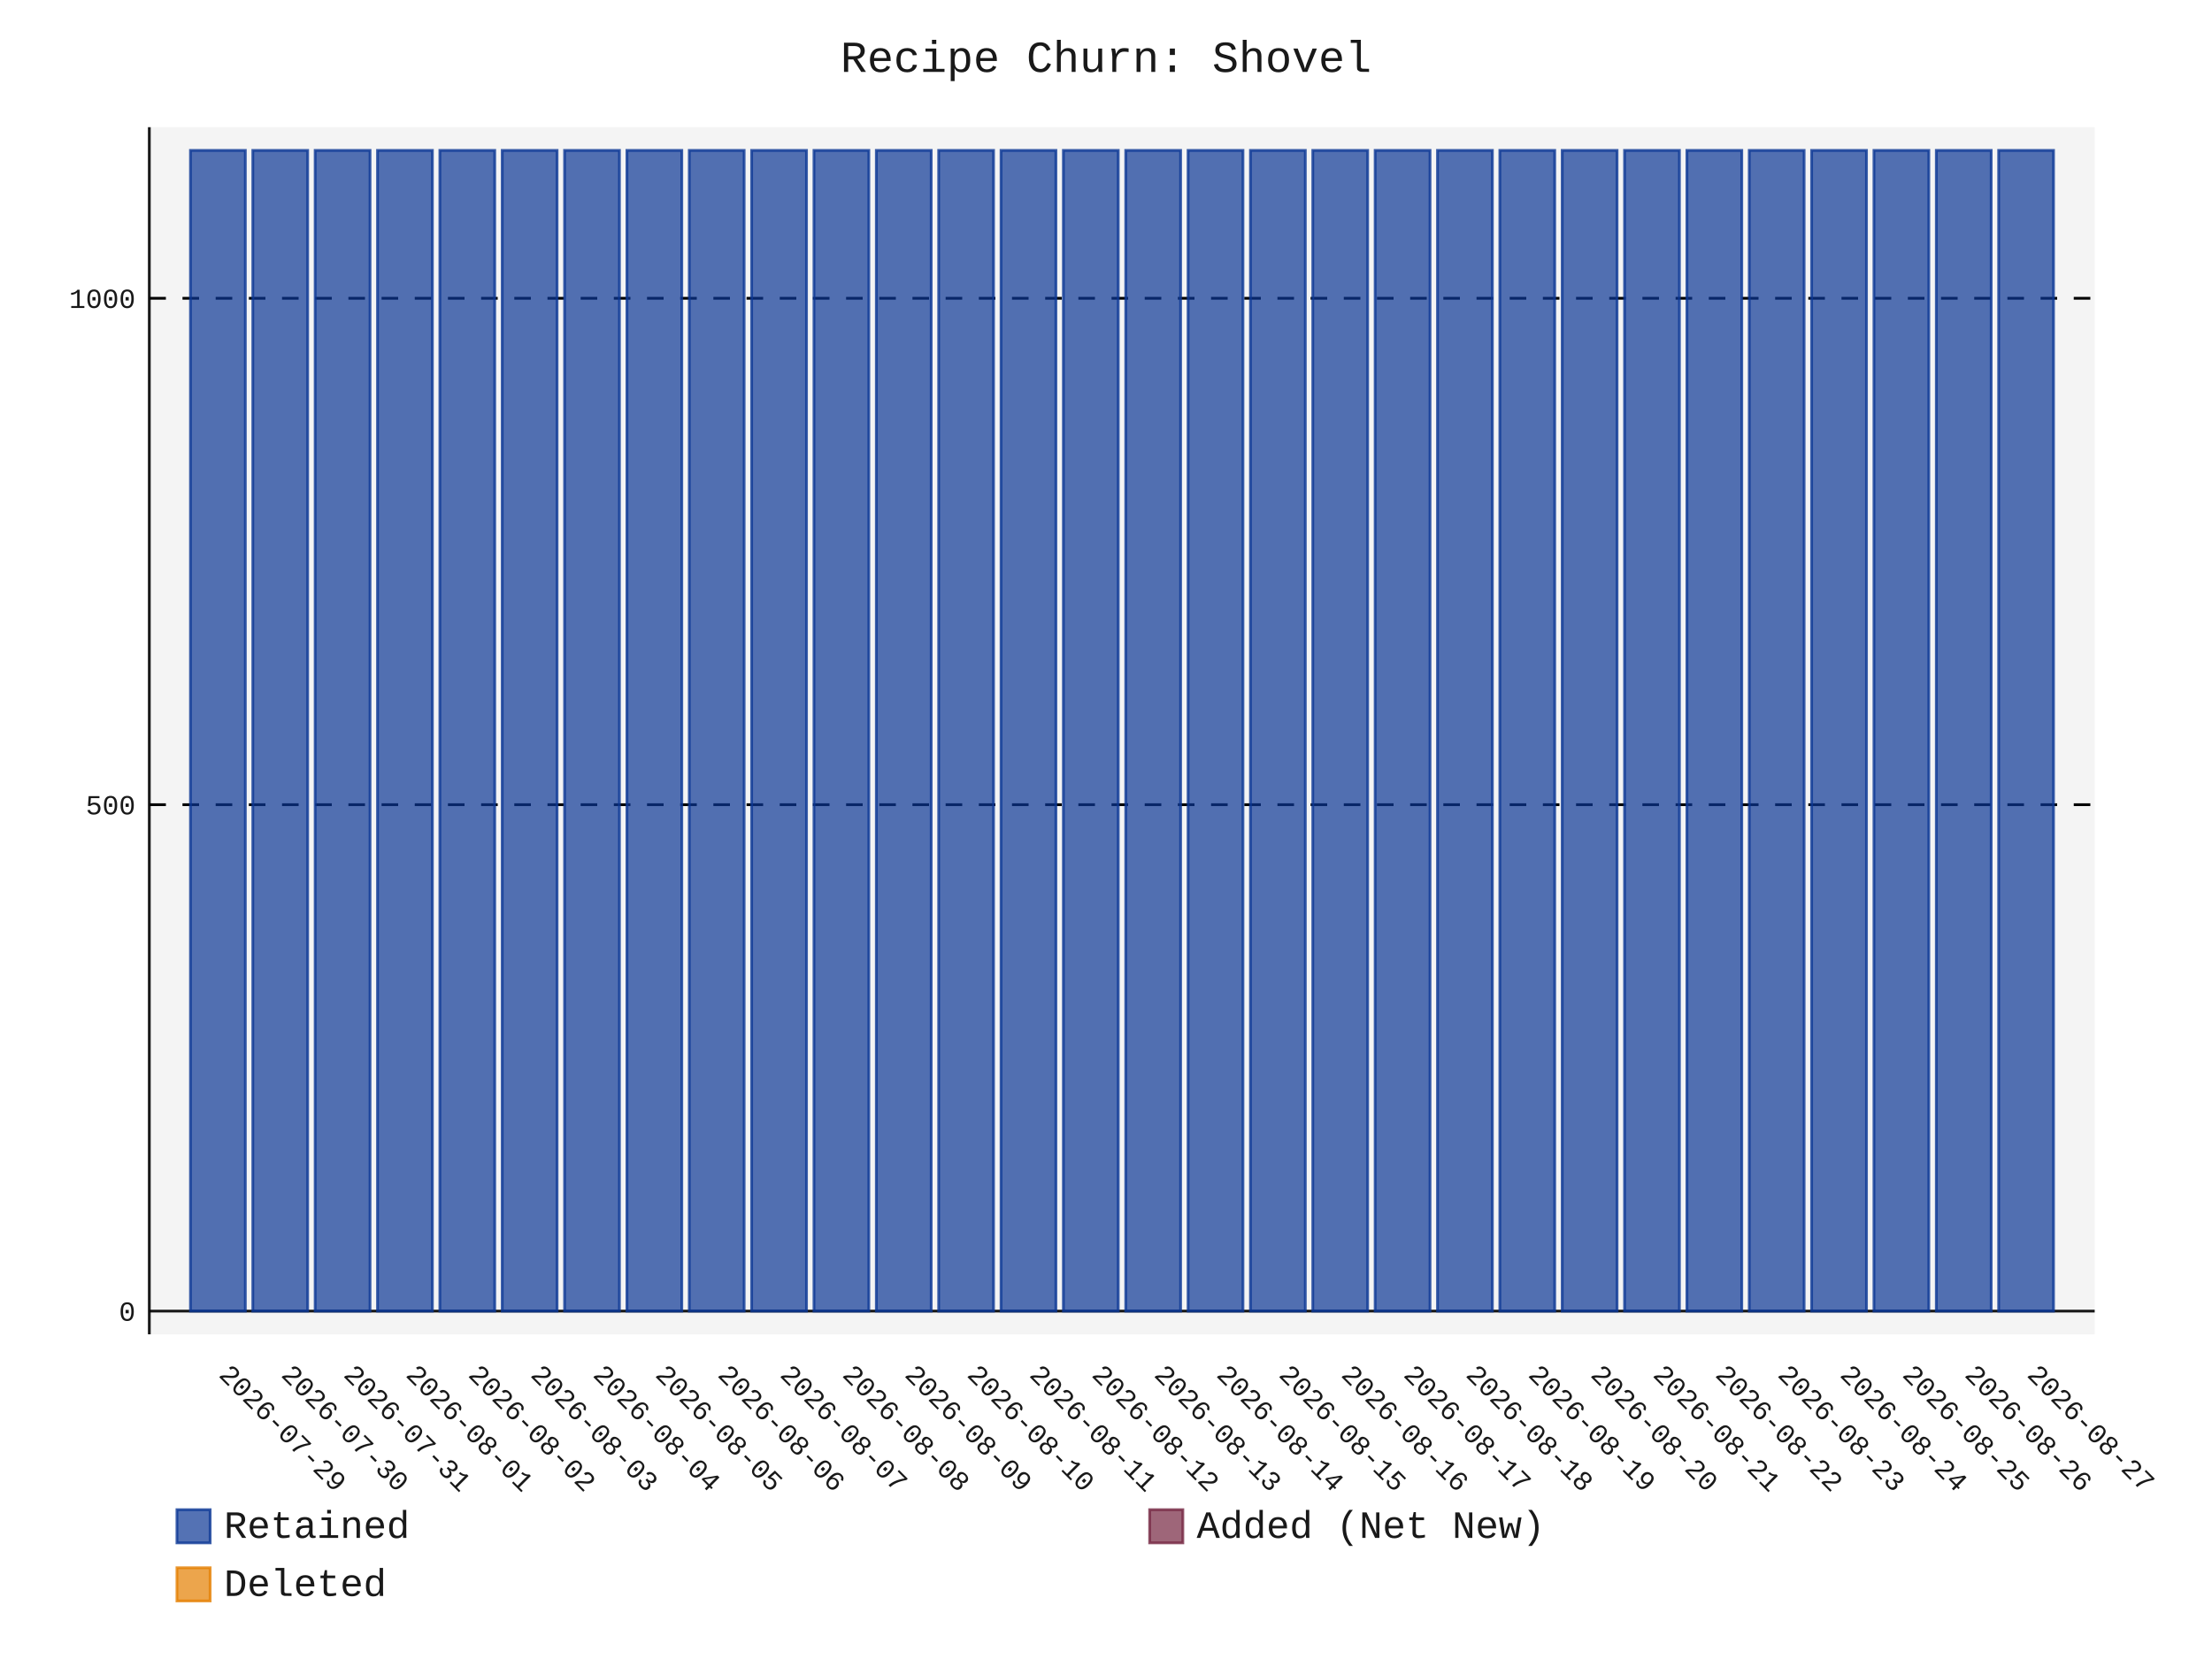
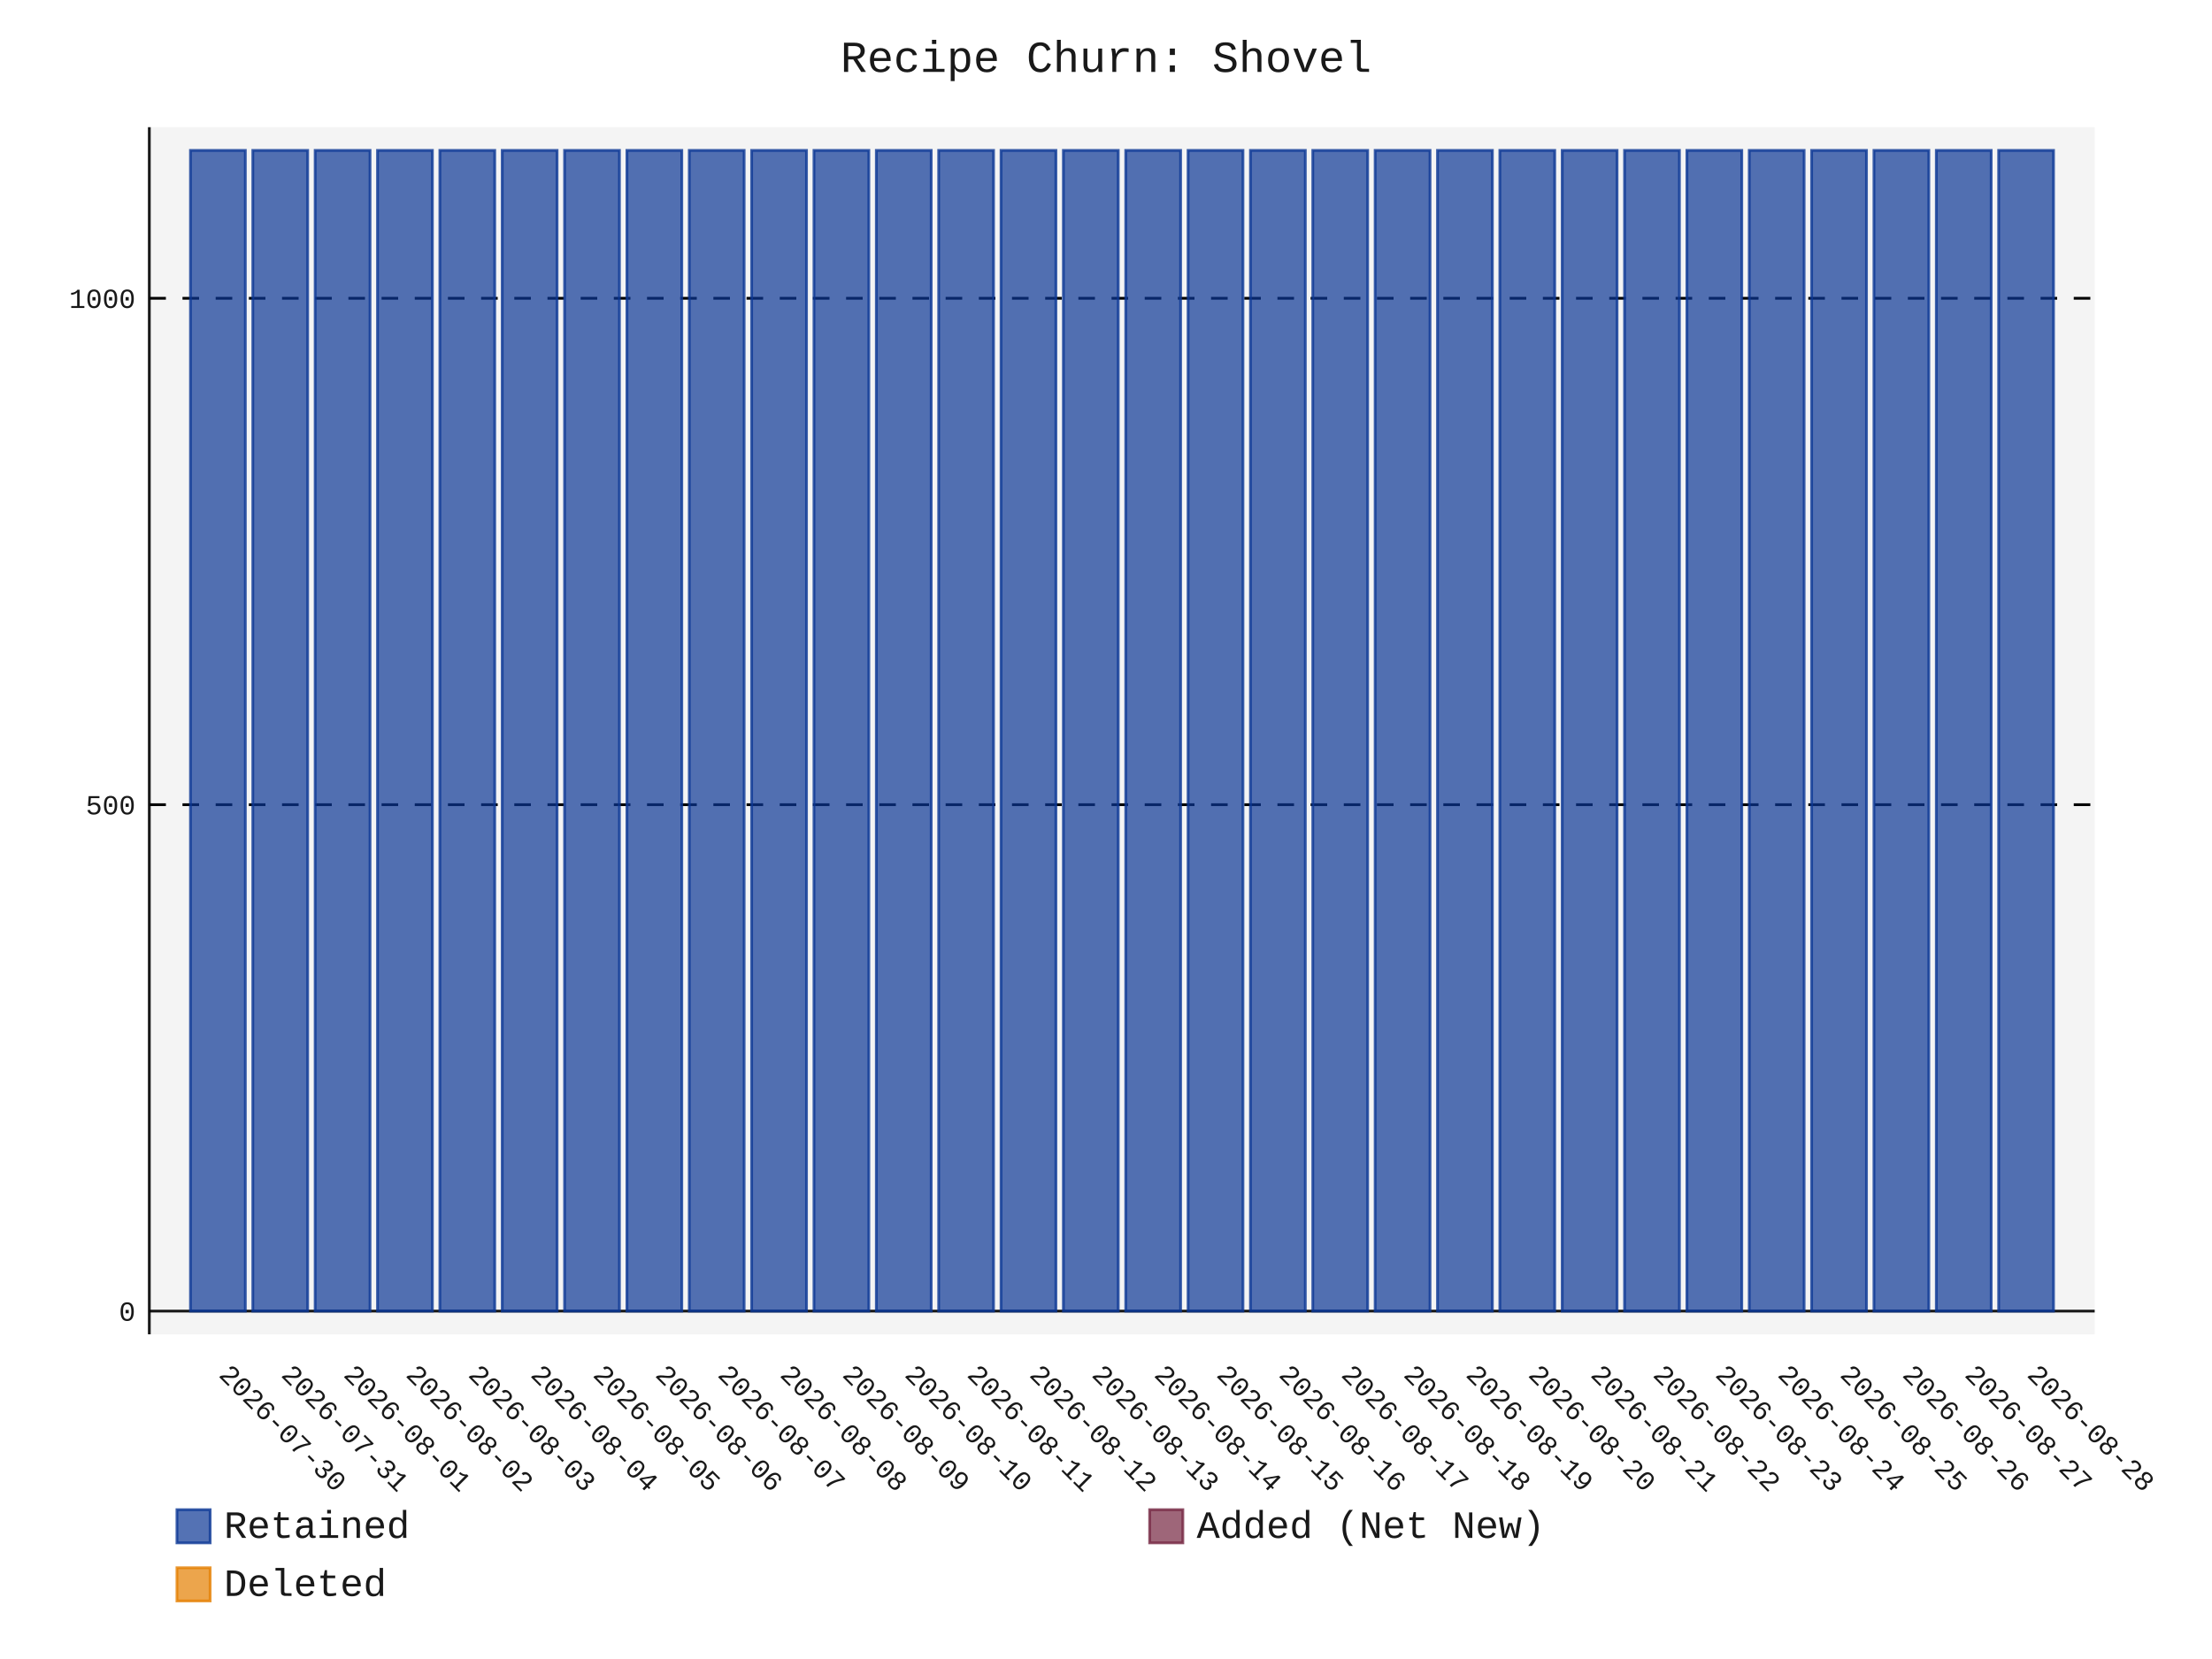
- <svg xmlns="http://www.w3.org/2000/svg" id="chart-f691b8bf-80b3-4932-a35f-ba5789ab6315" class="pygal-chart" viewBox="0 0 800 600">
+ <svg xmlns="http://www.w3.org/2000/svg" id="chart-b0a39769-0982-4b9d-9df2-3f2f65131418" class="pygal-chart" viewBox="0 0 800 600">
  <defs>
-     <style type="text/css">#chart-f691b8bf-80b3-4932-a35f-ba5789ab6315{-webkit-user-select:none;-webkit-font-smoothing:antialiased;font-family:Consolas,"Liberation Mono",Menlo,Courier,monospace}#chart-f691b8bf-80b3-4932-a35f-ba5789ab6315 .title{font-family:Consolas,"Liberation Mono",Menlo,Courier,monospace;font-size:16px}#chart-f691b8bf-80b3-4932-a35f-ba5789ab6315 .legends .legend text{font-family:Consolas,"Liberation Mono",Menlo,Courier,monospace;font-size:14px}#chart-f691b8bf-80b3-4932-a35f-ba5789ab6315 .axis text{font-family:Consolas,"Liberation Mono",Menlo,Courier,monospace;font-size:10px}#chart-f691b8bf-80b3-4932-a35f-ba5789ab6315 .axis text.major{font-family:Consolas,"Liberation Mono",Menlo,Courier,monospace;font-size:10px}#chart-f691b8bf-80b3-4932-a35f-ba5789ab6315 .text-overlay text.value{font-family:Consolas,"Liberation Mono",Menlo,Courier,monospace;font-size:16px}#chart-f691b8bf-80b3-4932-a35f-ba5789ab6315 .text-overlay text.label{font-family:Consolas,"Liberation Mono",Menlo,Courier,monospace;font-size:10px}#chart-f691b8bf-80b3-4932-a35f-ba5789ab6315 .tooltip{font-family:Consolas,"Liberation Mono",Menlo,Courier,monospace;font-size:14px}#chart-f691b8bf-80b3-4932-a35f-ba5789ab6315 text.no_data{font-family:Consolas,"Liberation Mono",Menlo,Courier,monospace;font-size:64px}
- #chart-f691b8bf-80b3-4932-a35f-ba5789ab6315{background-color:transparent}#chart-f691b8bf-80b3-4932-a35f-ba5789ab6315 path,#chart-f691b8bf-80b3-4932-a35f-ba5789ab6315 line,#chart-f691b8bf-80b3-4932-a35f-ba5789ab6315 rect,#chart-f691b8bf-80b3-4932-a35f-ba5789ab6315 circle{-webkit-transition:150ms;-moz-transition:150ms;transition:150ms}#chart-f691b8bf-80b3-4932-a35f-ba5789ab6315 .graph &gt; .background{fill:transparent}#chart-f691b8bf-80b3-4932-a35f-ba5789ab6315 .plot &gt; .background{fill:rgba(240,240,240,0.7)}#chart-f691b8bf-80b3-4932-a35f-ba5789ab6315 .graph{fill:rgba(0,0,0,0.9)}#chart-f691b8bf-80b3-4932-a35f-ba5789ab6315 text.no_data{fill:rgba(0,0,0,0.9)}#chart-f691b8bf-80b3-4932-a35f-ba5789ab6315 .title{fill:rgba(0,0,0,0.9)}#chart-f691b8bf-80b3-4932-a35f-ba5789ab6315 .legends .legend text{fill:rgba(0,0,0,0.9)}#chart-f691b8bf-80b3-4932-a35f-ba5789ab6315 .legends .legend:hover text{fill:rgba(0,0,0,0.9)}#chart-f691b8bf-80b3-4932-a35f-ba5789ab6315 .axis .line{stroke:rgba(0,0,0,0.9)}#chart-f691b8bf-80b3-4932-a35f-ba5789ab6315 .axis .guide.line{stroke:rgba(0,0,0,0.5)}#chart-f691b8bf-80b3-4932-a35f-ba5789ab6315 .axis .major.line{stroke:rgba(0,0,0,0.9)}#chart-f691b8bf-80b3-4932-a35f-ba5789ab6315 .axis text.major{fill:rgba(0,0,0,0.9)}#chart-f691b8bf-80b3-4932-a35f-ba5789ab6315 .axis.y .guides:hover .guide.line,#chart-f691b8bf-80b3-4932-a35f-ba5789ab6315 .line-graph .axis.x .guides:hover .guide.line,#chart-f691b8bf-80b3-4932-a35f-ba5789ab6315 .stackedline-graph .axis.x .guides:hover .guide.line,#chart-f691b8bf-80b3-4932-a35f-ba5789ab6315 .xy-graph .axis.x .guides:hover .guide.line{stroke:rgba(0,0,0,0.9)}#chart-f691b8bf-80b3-4932-a35f-ba5789ab6315 .axis .guides:hover text{fill:rgba(0,0,0,0.9)}#chart-f691b8bf-80b3-4932-a35f-ba5789ab6315 .reactive{fill-opacity:.7;stroke-opacity:.8;stroke-width:1}#chart-f691b8bf-80b3-4932-a35f-ba5789ab6315 .ci{stroke:rgba(0,0,0,0.9)}#chart-f691b8bf-80b3-4932-a35f-ba5789ab6315 .reactive.active,#chart-f691b8bf-80b3-4932-a35f-ba5789ab6315 .active .reactive{fill-opacity:.8;stroke-opacity:.9;stroke-width:4}#chart-f691b8bf-80b3-4932-a35f-ba5789ab6315 .ci .reactive.active{stroke-width:1.5}#chart-f691b8bf-80b3-4932-a35f-ba5789ab6315 .series text{fill:rgba(0,0,0,0.9)}#chart-f691b8bf-80b3-4932-a35f-ba5789ab6315 .tooltip rect{fill:rgba(240,240,240,0.7);stroke:rgba(0,0,0,0.9);-webkit-transition:opacity 150ms;-moz-transition:opacity 150ms;transition:opacity 150ms}#chart-f691b8bf-80b3-4932-a35f-ba5789ab6315 .tooltip .label{fill:rgba(0,0,0,0.9)}#chart-f691b8bf-80b3-4932-a35f-ba5789ab6315 .tooltip .label{fill:rgba(0,0,0,0.9)}#chart-f691b8bf-80b3-4932-a35f-ba5789ab6315 .tooltip .legend{font-size:.8em;fill:rgba(0,0,0,0.5)}#chart-f691b8bf-80b3-4932-a35f-ba5789ab6315 .tooltip .x_label{font-size:.6em;fill:rgba(0,0,0,0.9)}#chart-f691b8bf-80b3-4932-a35f-ba5789ab6315 .tooltip .xlink{font-size:.5em;text-decoration:underline}#chart-f691b8bf-80b3-4932-a35f-ba5789ab6315 .tooltip .value{font-size:1.5em}#chart-f691b8bf-80b3-4932-a35f-ba5789ab6315 .bound{font-size:.5em}#chart-f691b8bf-80b3-4932-a35f-ba5789ab6315 .max-value{font-size:.75em;fill:rgba(0,0,0,0.5)}#chart-f691b8bf-80b3-4932-a35f-ba5789ab6315 .map-element{fill:rgba(240,240,240,0.7);stroke:rgba(0,0,0,0.5) !important}#chart-f691b8bf-80b3-4932-a35f-ba5789ab6315 .map-element .reactive{fill-opacity:inherit;stroke-opacity:inherit}#chart-f691b8bf-80b3-4932-a35f-ba5789ab6315 .color-0,#chart-f691b8bf-80b3-4932-a35f-ba5789ab6315 .color-0 a:visited{stroke:rgb(12,55,149);fill:rgb(12,55,149)}#chart-f691b8bf-80b3-4932-a35f-ba5789ab6315 .color-1,#chart-f691b8bf-80b3-4932-a35f-ba5789ab6315 .color-1 a:visited{stroke:rgb(117,38,65);fill:rgb(117,38,65)}#chart-f691b8bf-80b3-4932-a35f-ba5789ab6315 .color-2,#chart-f691b8bf-80b3-4932-a35f-ba5789ab6315 .color-2 a:visited{stroke:rgb(228,127,0);fill:rgb(228,127,0)}#chart-f691b8bf-80b3-4932-a35f-ba5789ab6315 .text-overlay .color-0 text{fill:black}#chart-f691b8bf-80b3-4932-a35f-ba5789ab6315 .text-overlay .color-1 text{fill:black}#chart-f691b8bf-80b3-4932-a35f-ba5789ab6315 .text-overlay .color-2 text{fill:black}
- #chart-f691b8bf-80b3-4932-a35f-ba5789ab6315 text.no_data{text-anchor:middle}#chart-f691b8bf-80b3-4932-a35f-ba5789ab6315 .guide.line{fill:none}#chart-f691b8bf-80b3-4932-a35f-ba5789ab6315 .centered{text-anchor:middle}#chart-f691b8bf-80b3-4932-a35f-ba5789ab6315 .title{text-anchor:middle}#chart-f691b8bf-80b3-4932-a35f-ba5789ab6315 .legends .legend text{fill-opacity:1}#chart-f691b8bf-80b3-4932-a35f-ba5789ab6315 .axis.x text{text-anchor:middle}#chart-f691b8bf-80b3-4932-a35f-ba5789ab6315 .axis.x:not(.web) text[transform]{text-anchor:start}#chart-f691b8bf-80b3-4932-a35f-ba5789ab6315 .axis.x:not(.web) text[transform].backwards{text-anchor:end}#chart-f691b8bf-80b3-4932-a35f-ba5789ab6315 .axis.y text{text-anchor:end}#chart-f691b8bf-80b3-4932-a35f-ba5789ab6315 .axis.y text[transform].backwards{text-anchor:start}#chart-f691b8bf-80b3-4932-a35f-ba5789ab6315 .axis.y2 text{text-anchor:start}#chart-f691b8bf-80b3-4932-a35f-ba5789ab6315 .axis.y2 text[transform].backwards{text-anchor:end}#chart-f691b8bf-80b3-4932-a35f-ba5789ab6315 .axis .guide.line{stroke-dasharray:4,4;stroke:black}#chart-f691b8bf-80b3-4932-a35f-ba5789ab6315 .axis .major.guide.line{stroke-dasharray:6,6;stroke:black}#chart-f691b8bf-80b3-4932-a35f-ba5789ab6315 .horizontal .axis.y .guide.line,#chart-f691b8bf-80b3-4932-a35f-ba5789ab6315 .horizontal .axis.y2 .guide.line,#chart-f691b8bf-80b3-4932-a35f-ba5789ab6315 .vertical .axis.x .guide.line{opacity:0}#chart-f691b8bf-80b3-4932-a35f-ba5789ab6315 .horizontal .axis.always_show .guide.line,#chart-f691b8bf-80b3-4932-a35f-ba5789ab6315 .vertical .axis.always_show .guide.line{opacity:1 !important}#chart-f691b8bf-80b3-4932-a35f-ba5789ab6315 .axis.y .guides:hover .guide.line,#chart-f691b8bf-80b3-4932-a35f-ba5789ab6315 .axis.y2 .guides:hover .guide.line,#chart-f691b8bf-80b3-4932-a35f-ba5789ab6315 .axis.x .guides:hover .guide.line{opacity:1}#chart-f691b8bf-80b3-4932-a35f-ba5789ab6315 .axis .guides:hover text{opacity:1}#chart-f691b8bf-80b3-4932-a35f-ba5789ab6315 .nofill{fill:none}#chart-f691b8bf-80b3-4932-a35f-ba5789ab6315 .subtle-fill{fill-opacity:.2}#chart-f691b8bf-80b3-4932-a35f-ba5789ab6315 .dot{stroke-width:1px;fill-opacity:1;stroke-opacity:1}#chart-f691b8bf-80b3-4932-a35f-ba5789ab6315 .dot.active{stroke-width:5px}#chart-f691b8bf-80b3-4932-a35f-ba5789ab6315 .dot.negative{fill:transparent}#chart-f691b8bf-80b3-4932-a35f-ba5789ab6315 text,#chart-f691b8bf-80b3-4932-a35f-ba5789ab6315 tspan{stroke:none !important}#chart-f691b8bf-80b3-4932-a35f-ba5789ab6315 .series text.active{opacity:1}#chart-f691b8bf-80b3-4932-a35f-ba5789ab6315 .tooltip rect{fill-opacity:.95;stroke-width:.5}#chart-f691b8bf-80b3-4932-a35f-ba5789ab6315 .tooltip text{fill-opacity:1}#chart-f691b8bf-80b3-4932-a35f-ba5789ab6315 .showable{visibility:hidden}#chart-f691b8bf-80b3-4932-a35f-ba5789ab6315 .showable.shown{visibility:visible}#chart-f691b8bf-80b3-4932-a35f-ba5789ab6315 .gauge-background{fill:rgba(229,229,229,1);stroke:none}#chart-f691b8bf-80b3-4932-a35f-ba5789ab6315 .bg-lines{stroke:transparent;stroke-width:2px}</style>
+     <style type="text/css">#chart-b0a39769-0982-4b9d-9df2-3f2f65131418{-webkit-user-select:none;-webkit-font-smoothing:antialiased;font-family:Consolas,"Liberation Mono",Menlo,Courier,monospace}#chart-b0a39769-0982-4b9d-9df2-3f2f65131418 .title{font-family:Consolas,"Liberation Mono",Menlo,Courier,monospace;font-size:16px}#chart-b0a39769-0982-4b9d-9df2-3f2f65131418 .legends .legend text{font-family:Consolas,"Liberation Mono",Menlo,Courier,monospace;font-size:14px}#chart-b0a39769-0982-4b9d-9df2-3f2f65131418 .axis text{font-family:Consolas,"Liberation Mono",Menlo,Courier,monospace;font-size:10px}#chart-b0a39769-0982-4b9d-9df2-3f2f65131418 .axis text.major{font-family:Consolas,"Liberation Mono",Menlo,Courier,monospace;font-size:10px}#chart-b0a39769-0982-4b9d-9df2-3f2f65131418 .text-overlay text.value{font-family:Consolas,"Liberation Mono",Menlo,Courier,monospace;font-size:16px}#chart-b0a39769-0982-4b9d-9df2-3f2f65131418 .text-overlay text.label{font-family:Consolas,"Liberation Mono",Menlo,Courier,monospace;font-size:10px}#chart-b0a39769-0982-4b9d-9df2-3f2f65131418 .tooltip{font-family:Consolas,"Liberation Mono",Menlo,Courier,monospace;font-size:14px}#chart-b0a39769-0982-4b9d-9df2-3f2f65131418 text.no_data{font-family:Consolas,"Liberation Mono",Menlo,Courier,monospace;font-size:64px}
+ #chart-b0a39769-0982-4b9d-9df2-3f2f65131418{background-color:transparent}#chart-b0a39769-0982-4b9d-9df2-3f2f65131418 path,#chart-b0a39769-0982-4b9d-9df2-3f2f65131418 line,#chart-b0a39769-0982-4b9d-9df2-3f2f65131418 rect,#chart-b0a39769-0982-4b9d-9df2-3f2f65131418 circle{-webkit-transition:150ms;-moz-transition:150ms;transition:150ms}#chart-b0a39769-0982-4b9d-9df2-3f2f65131418 .graph &gt; .background{fill:transparent}#chart-b0a39769-0982-4b9d-9df2-3f2f65131418 .plot &gt; .background{fill:rgba(240,240,240,0.7)}#chart-b0a39769-0982-4b9d-9df2-3f2f65131418 .graph{fill:rgba(0,0,0,0.9)}#chart-b0a39769-0982-4b9d-9df2-3f2f65131418 text.no_data{fill:rgba(0,0,0,0.9)}#chart-b0a39769-0982-4b9d-9df2-3f2f65131418 .title{fill:rgba(0,0,0,0.9)}#chart-b0a39769-0982-4b9d-9df2-3f2f65131418 .legends .legend text{fill:rgba(0,0,0,0.9)}#chart-b0a39769-0982-4b9d-9df2-3f2f65131418 .legends .legend:hover text{fill:rgba(0,0,0,0.9)}#chart-b0a39769-0982-4b9d-9df2-3f2f65131418 .axis .line{stroke:rgba(0,0,0,0.9)}#chart-b0a39769-0982-4b9d-9df2-3f2f65131418 .axis .guide.line{stroke:rgba(0,0,0,0.5)}#chart-b0a39769-0982-4b9d-9df2-3f2f65131418 .axis .major.line{stroke:rgba(0,0,0,0.9)}#chart-b0a39769-0982-4b9d-9df2-3f2f65131418 .axis text.major{fill:rgba(0,0,0,0.9)}#chart-b0a39769-0982-4b9d-9df2-3f2f65131418 .axis.y .guides:hover .guide.line,#chart-b0a39769-0982-4b9d-9df2-3f2f65131418 .line-graph .axis.x .guides:hover .guide.line,#chart-b0a39769-0982-4b9d-9df2-3f2f65131418 .stackedline-graph .axis.x .guides:hover .guide.line,#chart-b0a39769-0982-4b9d-9df2-3f2f65131418 .xy-graph .axis.x .guides:hover .guide.line{stroke:rgba(0,0,0,0.9)}#chart-b0a39769-0982-4b9d-9df2-3f2f65131418 .axis .guides:hover text{fill:rgba(0,0,0,0.9)}#chart-b0a39769-0982-4b9d-9df2-3f2f65131418 .reactive{fill-opacity:.7;stroke-opacity:.8;stroke-width:1}#chart-b0a39769-0982-4b9d-9df2-3f2f65131418 .ci{stroke:rgba(0,0,0,0.9)}#chart-b0a39769-0982-4b9d-9df2-3f2f65131418 .reactive.active,#chart-b0a39769-0982-4b9d-9df2-3f2f65131418 .active .reactive{fill-opacity:.8;stroke-opacity:.9;stroke-width:4}#chart-b0a39769-0982-4b9d-9df2-3f2f65131418 .ci .reactive.active{stroke-width:1.5}#chart-b0a39769-0982-4b9d-9df2-3f2f65131418 .series text{fill:rgba(0,0,0,0.9)}#chart-b0a39769-0982-4b9d-9df2-3f2f65131418 .tooltip rect{fill:rgba(240,240,240,0.7);stroke:rgba(0,0,0,0.9);-webkit-transition:opacity 150ms;-moz-transition:opacity 150ms;transition:opacity 150ms}#chart-b0a39769-0982-4b9d-9df2-3f2f65131418 .tooltip .label{fill:rgba(0,0,0,0.9)}#chart-b0a39769-0982-4b9d-9df2-3f2f65131418 .tooltip .label{fill:rgba(0,0,0,0.9)}#chart-b0a39769-0982-4b9d-9df2-3f2f65131418 .tooltip .legend{font-size:.8em;fill:rgba(0,0,0,0.5)}#chart-b0a39769-0982-4b9d-9df2-3f2f65131418 .tooltip .x_label{font-size:.6em;fill:rgba(0,0,0,0.9)}#chart-b0a39769-0982-4b9d-9df2-3f2f65131418 .tooltip .xlink{font-size:.5em;text-decoration:underline}#chart-b0a39769-0982-4b9d-9df2-3f2f65131418 .tooltip .value{font-size:1.5em}#chart-b0a39769-0982-4b9d-9df2-3f2f65131418 .bound{font-size:.5em}#chart-b0a39769-0982-4b9d-9df2-3f2f65131418 .max-value{font-size:.75em;fill:rgba(0,0,0,0.5)}#chart-b0a39769-0982-4b9d-9df2-3f2f65131418 .map-element{fill:rgba(240,240,240,0.7);stroke:rgba(0,0,0,0.5) !important}#chart-b0a39769-0982-4b9d-9df2-3f2f65131418 .map-element .reactive{fill-opacity:inherit;stroke-opacity:inherit}#chart-b0a39769-0982-4b9d-9df2-3f2f65131418 .color-0,#chart-b0a39769-0982-4b9d-9df2-3f2f65131418 .color-0 a:visited{stroke:rgb(12,55,149);fill:rgb(12,55,149)}#chart-b0a39769-0982-4b9d-9df2-3f2f65131418 .color-1,#chart-b0a39769-0982-4b9d-9df2-3f2f65131418 .color-1 a:visited{stroke:rgb(117,38,65);fill:rgb(117,38,65)}#chart-b0a39769-0982-4b9d-9df2-3f2f65131418 .color-2,#chart-b0a39769-0982-4b9d-9df2-3f2f65131418 .color-2 a:visited{stroke:rgb(228,127,0);fill:rgb(228,127,0)}#chart-b0a39769-0982-4b9d-9df2-3f2f65131418 .text-overlay .color-0 text{fill:black}#chart-b0a39769-0982-4b9d-9df2-3f2f65131418 .text-overlay .color-1 text{fill:black}#chart-b0a39769-0982-4b9d-9df2-3f2f65131418 .text-overlay .color-2 text{fill:black}
+ #chart-b0a39769-0982-4b9d-9df2-3f2f65131418 text.no_data{text-anchor:middle}#chart-b0a39769-0982-4b9d-9df2-3f2f65131418 .guide.line{fill:none}#chart-b0a39769-0982-4b9d-9df2-3f2f65131418 .centered{text-anchor:middle}#chart-b0a39769-0982-4b9d-9df2-3f2f65131418 .title{text-anchor:middle}#chart-b0a39769-0982-4b9d-9df2-3f2f65131418 .legends .legend text{fill-opacity:1}#chart-b0a39769-0982-4b9d-9df2-3f2f65131418 .axis.x text{text-anchor:middle}#chart-b0a39769-0982-4b9d-9df2-3f2f65131418 .axis.x:not(.web) text[transform]{text-anchor:start}#chart-b0a39769-0982-4b9d-9df2-3f2f65131418 .axis.x:not(.web) text[transform].backwards{text-anchor:end}#chart-b0a39769-0982-4b9d-9df2-3f2f65131418 .axis.y text{text-anchor:end}#chart-b0a39769-0982-4b9d-9df2-3f2f65131418 .axis.y text[transform].backwards{text-anchor:start}#chart-b0a39769-0982-4b9d-9df2-3f2f65131418 .axis.y2 text{text-anchor:start}#chart-b0a39769-0982-4b9d-9df2-3f2f65131418 .axis.y2 text[transform].backwards{text-anchor:end}#chart-b0a39769-0982-4b9d-9df2-3f2f65131418 .axis .guide.line{stroke-dasharray:4,4;stroke:black}#chart-b0a39769-0982-4b9d-9df2-3f2f65131418 .axis .major.guide.line{stroke-dasharray:6,6;stroke:black}#chart-b0a39769-0982-4b9d-9df2-3f2f65131418 .horizontal .axis.y .guide.line,#chart-b0a39769-0982-4b9d-9df2-3f2f65131418 .horizontal .axis.y2 .guide.line,#chart-b0a39769-0982-4b9d-9df2-3f2f65131418 .vertical .axis.x .guide.line{opacity:0}#chart-b0a39769-0982-4b9d-9df2-3f2f65131418 .horizontal .axis.always_show .guide.line,#chart-b0a39769-0982-4b9d-9df2-3f2f65131418 .vertical .axis.always_show .guide.line{opacity:1 !important}#chart-b0a39769-0982-4b9d-9df2-3f2f65131418 .axis.y .guides:hover .guide.line,#chart-b0a39769-0982-4b9d-9df2-3f2f65131418 .axis.y2 .guides:hover .guide.line,#chart-b0a39769-0982-4b9d-9df2-3f2f65131418 .axis.x .guides:hover .guide.line{opacity:1}#chart-b0a39769-0982-4b9d-9df2-3f2f65131418 .axis .guides:hover text{opacity:1}#chart-b0a39769-0982-4b9d-9df2-3f2f65131418 .nofill{fill:none}#chart-b0a39769-0982-4b9d-9df2-3f2f65131418 .subtle-fill{fill-opacity:.2}#chart-b0a39769-0982-4b9d-9df2-3f2f65131418 .dot{stroke-width:1px;fill-opacity:1;stroke-opacity:1}#chart-b0a39769-0982-4b9d-9df2-3f2f65131418 .dot.active{stroke-width:5px}#chart-b0a39769-0982-4b9d-9df2-3f2f65131418 .dot.negative{fill:transparent}#chart-b0a39769-0982-4b9d-9df2-3f2f65131418 text,#chart-b0a39769-0982-4b9d-9df2-3f2f65131418 tspan{stroke:none !important}#chart-b0a39769-0982-4b9d-9df2-3f2f65131418 .series text.active{opacity:1}#chart-b0a39769-0982-4b9d-9df2-3f2f65131418 .tooltip rect{fill-opacity:.95;stroke-width:.5}#chart-b0a39769-0982-4b9d-9df2-3f2f65131418 .tooltip text{fill-opacity:1}#chart-b0a39769-0982-4b9d-9df2-3f2f65131418 .showable{visibility:hidden}#chart-b0a39769-0982-4b9d-9df2-3f2f65131418 .showable.shown{visibility:visible}#chart-b0a39769-0982-4b9d-9df2-3f2f65131418 .gauge-background{fill:rgba(229,229,229,1);stroke:none}#chart-b0a39769-0982-4b9d-9df2-3f2f65131418 .bg-lines{stroke:transparent;stroke-width:2px}</style>
  </defs>
  <g class="graph stackedbar-graph vertical">
    <rect x="0" y="0" width="800" height="600" class="background" />
    <g transform="translate(54, 46)" class="plot">
      <rect x="0" y="0" width="703.574" height="436.574" class="background" />
      <g class="axis y always_show">
        <g class="guides">
          <path d="M0 428.178 h703.574" class="axis major line" />
          <text x="-5" y="431.678" class="major">0</text>
        </g>
        <g class="guides">
          <path d="M0 245.027 h703.574" class="major guide line" />
          <text x="-5" y="248.527" class="major">500</text>
        </g>
        <g class="guides">
          <path d="M0 61.876 h703.574" class="major guide line" />
          <text x="-5" y="65.376" class="major">1000</text>
        </g>
      </g>
      <g class="axis x">
        <path d="M0 0 v436.574" class="line" />
        <g class="guides">
          <path d="M24.805 0 v436.574" class="guide line" />
-           <text x="24.805" y="451.574" class="" transform="rotate(45 24.80548 451.5736)">2026-07-29</text>
+           <text x="24.805" y="451.574" class="" transform="rotate(45 24.80548 451.5736)">2026-07-30</text>
        </g>
        <g class="guides">
          <path d="M47.356 0 v436.574" class="guide line" />
-           <text x="47.356" y="451.574" class="" transform="rotate(45 47.35592 451.5736)">2026-07-30</text>
+           <text x="47.356" y="451.574" class="" transform="rotate(45 47.35592 451.5736)">2026-07-31</text>
        </g>
        <g class="guides">
          <path d="M69.906 0 v436.574" class="guide line" />
-           <text x="69.906" y="451.574" class="" transform="rotate(45 69.90635 451.5736)">2026-07-31</text>
+           <text x="69.906" y="451.574" class="" transform="rotate(45 69.90635 451.5736)">2026-08-01</text>
        </g>
        <g class="guides">
          <path d="M92.457 0 v436.574" class="guide line" />
-           <text x="92.457" y="451.574" class="" transform="rotate(45 92.45679 451.5736)">2026-08-01</text>
+           <text x="92.457" y="451.574" class="" transform="rotate(45 92.45679 451.5736)">2026-08-02</text>
        </g>
        <g class="guides">
          <path d="M115.007 0 v436.574" class="guide line" />
-           <text x="115.007" y="451.574" class="" transform="rotate(45 115.0072 451.5736)">2026-08-02</text>
+           <text x="115.007" y="451.574" class="" transform="rotate(45 115.0072 451.5736)">2026-08-03</text>
        </g>
        <g class="guides">
          <path d="M137.558 0 v436.574" class="guide line" />
-           <text x="137.558" y="451.574" class="" transform="rotate(45 137.5577 451.5736)">2026-08-03</text>
+           <text x="137.558" y="451.574" class="" transform="rotate(45 137.5577 451.5736)">2026-08-04</text>
        </g>
        <g class="guides">
          <path d="M160.108 0 v436.574" class="guide line" />
-           <text x="160.108" y="451.574" class="" transform="rotate(45 160.1081 451.5736)">2026-08-04</text>
+           <text x="160.108" y="451.574" class="" transform="rotate(45 160.1081 451.5736)">2026-08-05</text>
        </g>
        <g class="guides">
          <path d="M182.659 0 v436.574" class="guide line" />
-           <text x="182.659" y="451.574" class="" transform="rotate(45 182.6585 451.5736)">2026-08-05</text>
+           <text x="182.659" y="451.574" class="" transform="rotate(45 182.6585 451.5736)">2026-08-06</text>
        </g>
        <g class="guides">
          <path d="M205.209 0 v436.574" class="guide line" />
-           <text x="205.209" y="451.574" class="" transform="rotate(45 205.209 451.5736)">2026-08-06</text>
+           <text x="205.209" y="451.574" class="" transform="rotate(45 205.209 451.5736)">2026-08-07</text>
        </g>
        <g class="guides">
          <path d="M227.759 0 v436.574" class="guide line" />
-           <text x="227.759" y="451.574" class="" transform="rotate(45 227.7594 451.5736)">2026-08-07</text>
+           <text x="227.759" y="451.574" class="" transform="rotate(45 227.7594 451.5736)">2026-08-08</text>
        </g>
        <g class="guides">
          <path d="M250.31 0 v436.574" class="guide line" />
-           <text x="250.31" y="451.574" class="" transform="rotate(45 250.3098 451.5736)">2026-08-08</text>
+           <text x="250.31" y="451.574" class="" transform="rotate(45 250.3098 451.5736)">2026-08-09</text>
        </g>
        <g class="guides">
          <path d="M272.86 0 v436.574" class="guide line" />
-           <text x="272.86" y="451.574" class="" transform="rotate(45 272.8603 451.5736)">2026-08-09</text>
+           <text x="272.86" y="451.574" class="" transform="rotate(45 272.8603 451.5736)">2026-08-10</text>
        </g>
        <g class="guides">
          <path d="M295.411 0 v436.574" class="guide line" />
-           <text x="295.411" y="451.574" class="" transform="rotate(45 295.4107 451.5736)">2026-08-10</text>
+           <text x="295.411" y="451.574" class="" transform="rotate(45 295.4107 451.5736)">2026-08-11</text>
        </g>
        <g class="guides">
          <path d="M317.961 0 v436.574" class="guide line" />
-           <text x="317.961" y="451.574" class="" transform="rotate(45 317.9611 451.5736)">2026-08-11</text>
+           <text x="317.961" y="451.574" class="" transform="rotate(45 317.9611 451.5736)">2026-08-12</text>
        </g>
        <g class="guides">
          <path d="M340.512 0 v436.574" class="guide line" />
-           <text x="340.512" y="451.574" class="" transform="rotate(45 340.5116 451.5736)">2026-08-12</text>
+           <text x="340.512" y="451.574" class="" transform="rotate(45 340.5116 451.5736)">2026-08-13</text>
        </g>
        <g class="guides">
          <path d="M363.062 0 v436.574" class="guide line" />
-           <text x="363.062" y="451.574" class="" transform="rotate(45 363.062 451.5736)">2026-08-13</text>
+           <text x="363.062" y="451.574" class="" transform="rotate(45 363.062 451.5736)">2026-08-14</text>
        </g>
        <g class="guides">
          <path d="M385.612 0 v436.574" class="guide line" />
-           <text x="385.612" y="451.574" class="" transform="rotate(45 385.6125 451.5736)">2026-08-14</text>
+           <text x="385.612" y="451.574" class="" transform="rotate(45 385.6125 451.5736)">2026-08-15</text>
        </g>
        <g class="guides">
          <path d="M408.163 0 v436.574" class="guide line" />
-           <text x="408.163" y="451.574" class="" transform="rotate(45 408.1629 451.5736)">2026-08-15</text>
+           <text x="408.163" y="451.574" class="" transform="rotate(45 408.1629 451.5736)">2026-08-16</text>
        </g>
        <g class="guides">
          <path d="M430.713 0 v436.574" class="guide line" />
-           <text x="430.713" y="451.574" class="" transform="rotate(45 430.7133 451.5736)">2026-08-16</text>
+           <text x="430.713" y="451.574" class="" transform="rotate(45 430.7133 451.5736)">2026-08-17</text>
        </g>
        <g class="guides">
          <path d="M453.264 0 v436.574" class="guide line" />
-           <text x="453.264" y="451.574" class="" transform="rotate(45 453.2638 451.5736)">2026-08-17</text>
+           <text x="453.264" y="451.574" class="" transform="rotate(45 453.2638 451.5736)">2026-08-18</text>
        </g>
        <g class="guides">
          <path d="M475.814 0 v436.574" class="guide line" />
-           <text x="475.814" y="451.574" class="" transform="rotate(45 475.8142 451.5736)">2026-08-18</text>
+           <text x="475.814" y="451.574" class="" transform="rotate(45 475.8142 451.5736)">2026-08-19</text>
        </g>
        <g class="guides">
          <path d="M498.365 0 v436.574" class="guide line" />
-           <text x="498.365" y="451.574" class="" transform="rotate(45 498.3646 451.5736)">2026-08-19</text>
+           <text x="498.365" y="451.574" class="" transform="rotate(45 498.3646 451.5736)">2026-08-20</text>
        </g>
        <g class="guides">
          <path d="M520.915 0 v436.574" class="guide line" />
-           <text x="520.915" y="451.574" class="" transform="rotate(45 520.9151 451.5736)">2026-08-20</text>
+           <text x="520.915" y="451.574" class="" transform="rotate(45 520.9151 451.5736)">2026-08-21</text>
        </g>
        <g class="guides">
          <path d="M543.466 0 v436.574" class="guide line" />
-           <text x="543.465" y="451.574" class="" transform="rotate(45 543.4655 451.5736)">2026-08-21</text>
+           <text x="543.465" y="451.574" class="" transform="rotate(45 543.4655 451.5736)">2026-08-22</text>
        </g>
        <g class="guides">
          <path d="M566.016 0 v436.574" class="guide line" />
-           <text x="566.016" y="451.574" class="" transform="rotate(45 566.0159 451.5736)">2026-08-22</text>
+           <text x="566.016" y="451.574" class="" transform="rotate(45 566.0159 451.5736)">2026-08-23</text>
        </g>
        <g class="guides">
          <path d="M588.566 0 v436.574" class="guide line" />
-           <text x="588.566" y="451.574" class="" transform="rotate(45 588.5664 451.5736)">2026-08-23</text>
+           <text x="588.566" y="451.574" class="" transform="rotate(45 588.5664 451.5736)">2026-08-24</text>
        </g>
        <g class="guides">
          <path d="M611.117 0 v436.574" class="guide line" />
-           <text x="611.117" y="451.574" class="" transform="rotate(45 611.1168 451.5736)">2026-08-24</text>
+           <text x="611.117" y="451.574" class="" transform="rotate(45 611.1168 451.5736)">2026-08-25</text>
        </g>
        <g class="guides">
          <path d="M633.667 0 v436.574" class="guide line" />
-           <text x="633.667" y="451.574" class="" transform="rotate(45 633.6672 451.5736)">2026-08-25</text>
+           <text x="633.667" y="451.574" class="" transform="rotate(45 633.6672 451.5736)">2026-08-26</text>
        </g>
        <g class="guides">
          <path d="M656.218 0 v436.574" class="guide line" />
-           <text x="656.218" y="451.574" class="" transform="rotate(45 656.2177 451.5736)">2026-08-26</text>
+           <text x="656.218" y="451.574" class="" transform="rotate(45 656.2177 451.5736)">2026-08-27</text>
        </g>
        <g class="guides">
          <path d="M678.768 0 v436.574" class="guide line" />
-           <text x="678.768" y="451.574" class="" transform="rotate(45 678.7681 451.5736)">2026-08-27</text>
+           <text x="678.768" y="451.574" class="" transform="rotate(45 678.7681 451.5736)">2026-08-28</text>
        </g>
      </g>
      <g class="series serie-0 color-0">
        <g class="bars">
          <g class="bar">
            <rect x="14.883" y="8.396" rx="0" ry="0" width="19.844" height="419.782" class="rect reactive tooltip-trigger" />
          </g>
          <g class="bar">
            <rect x="37.434" y="8.396" rx="0" ry="0" width="19.844" height="419.782" class="rect reactive tooltip-trigger" />
          </g>
          <g class="bar">
            <rect x="59.984" y="8.396" rx="0" ry="0" width="19.844" height="419.782" class="rect reactive tooltip-trigger" />
          </g>
          <g class="bar">
            <rect x="82.535" y="8.396" rx="0" ry="0" width="19.844" height="419.782" class="rect reactive tooltip-trigger" />
          </g>
          <g class="bar">
            <rect x="105.085" y="8.396" rx="0" ry="0" width="19.844" height="419.782" class="rect reactive tooltip-trigger" />
          </g>
          <g class="bar">
            <rect x="127.635" y="8.396" rx="0" ry="0" width="19.844" height="419.782" class="rect reactive tooltip-trigger" />
          </g>
          <g class="bar">
            <rect x="150.186" y="8.396" rx="0" ry="0" width="19.844" height="419.782" class="rect reactive tooltip-trigger" />
          </g>
          <g class="bar">
            <rect x="172.736" y="8.396" rx="0" ry="0" width="19.844" height="419.782" class="rect reactive tooltip-trigger" />
          </g>
          <g class="bar">
            <rect x="195.287" y="8.396" rx="0" ry="0" width="19.844" height="419.782" class="rect reactive tooltip-trigger" />
          </g>
          <g class="bar">
            <rect x="217.837" y="8.396" rx="0" ry="0" width="19.844" height="419.782" class="rect reactive tooltip-trigger" />
          </g>
          <g class="bar">
            <rect x="240.388" y="8.396" rx="0" ry="0" width="19.844" height="419.782" class="rect reactive tooltip-trigger" />
          </g>
          <g class="bar">
            <rect x="262.938" y="8.396" rx="0" ry="0" width="19.844" height="419.782" class="rect reactive tooltip-trigger" />
          </g>
          <g class="bar">
            <rect x="285.489" y="8.396" rx="0" ry="0" width="19.844" height="419.782" class="rect reactive tooltip-trigger" />
          </g>
          <g class="bar">
            <rect x="308.039" y="8.396" rx="0" ry="0" width="19.844" height="419.782" class="rect reactive tooltip-trigger" />
          </g>
          <g class="bar">
            <rect x="330.589" y="8.396" rx="0" ry="0" width="19.844" height="419.782" class="rect reactive tooltip-trigger" />
          </g>
          <g class="bar">
            <rect x="353.14" y="8.396" rx="0" ry="0" width="19.844" height="419.782" class="rect reactive tooltip-trigger" />
          </g>
          <g class="bar">
            <rect x="375.69" y="8.396" rx="0" ry="0" width="19.844" height="419.782" class="rect reactive tooltip-trigger" />
          </g>
          <g class="bar">
            <rect x="398.241" y="8.396" rx="0" ry="0" width="19.844" height="419.782" class="rect reactive tooltip-trigger" />
          </g>
          <g class="bar">
            <rect x="420.791" y="8.396" rx="0" ry="0" width="19.844" height="419.782" class="rect reactive tooltip-trigger" />
          </g>
          <g class="bar">
            <rect x="443.342" y="8.396" rx="0" ry="0" width="19.844" height="419.782" class="rect reactive tooltip-trigger" />
          </g>
          <g class="bar">
            <rect x="465.892" y="8.396" rx="0" ry="0" width="19.844" height="419.782" class="rect reactive tooltip-trigger" />
          </g>
          <g class="bar">
            <rect x="488.442" y="8.396" rx="0" ry="0" width="19.844" height="419.782" class="rect reactive tooltip-trigger" />
          </g>
          <g class="bar">
            <rect x="510.993" y="8.396" rx="0" ry="0" width="19.844" height="419.782" class="rect reactive tooltip-trigger" />
          </g>
          <g class="bar">
            <rect x="533.543" y="8.396" rx="0" ry="0" width="19.844" height="419.782" class="rect reactive tooltip-trigger" />
          </g>
          <g class="bar">
            <rect x="556.094" y="8.396" rx="0" ry="0" width="19.844" height="419.782" class="rect reactive tooltip-trigger" />
          </g>
          <g class="bar">
            <rect x="578.644" y="8.396" rx="0" ry="0" width="19.844" height="419.782" class="rect reactive tooltip-trigger" />
          </g>
          <g class="bar">
            <rect x="601.195" y="8.396" rx="0" ry="0" width="19.844" height="419.782" class="rect reactive tooltip-trigger" />
          </g>
          <g class="bar">
            <rect x="623.745" y="8.396" rx="0" ry="0" width="19.844" height="419.782" class="rect reactive tooltip-trigger" />
          </g>
          <g class="bar">
            <rect x="646.295" y="8.396" rx="0" ry="0" width="19.844" height="419.782" class="rect reactive tooltip-trigger" />
          </g>
          <g class="bar">
            <rect x="668.846" y="8.396" rx="0" ry="0" width="19.844" height="419.782" class="rect reactive tooltip-trigger" />
          </g>
        </g>
      </g>
      <g class="series serie-1 color-1">
        <g class="bars">
          <g class="bar">
            <rect x="14.883" y="8.396" rx="0" ry="0" width="19.844" height="0.0" class="rect reactive tooltip-trigger" />
          </g>
          <g class="bar">
            <rect x="37.434" y="8.396" rx="0" ry="0" width="19.844" height="0.0" class="rect reactive tooltip-trigger" />
          </g>
          <g class="bar">
            <rect x="59.984" y="8.396" rx="0" ry="0" width="19.844" height="0.0" class="rect reactive tooltip-trigger" />
          </g>
          <g class="bar">
            <rect x="82.535" y="8.396" rx="0" ry="0" width="19.844" height="0.0" class="rect reactive tooltip-trigger" />
          </g>
          <g class="bar">
            <rect x="105.085" y="8.396" rx="0" ry="0" width="19.844" height="0.0" class="rect reactive tooltip-trigger" />
          </g>
          <g class="bar">
            <rect x="127.635" y="8.396" rx="0" ry="0" width="19.844" height="0.0" class="rect reactive tooltip-trigger" />
          </g>
          <g class="bar">
            <rect x="150.186" y="8.396" rx="0" ry="0" width="19.844" height="0.0" class="rect reactive tooltip-trigger" />
          </g>
          <g class="bar">
            <rect x="172.736" y="8.396" rx="0" ry="0" width="19.844" height="0.0" class="rect reactive tooltip-trigger" />
          </g>
          <g class="bar">
            <rect x="195.287" y="8.396" rx="0" ry="0" width="19.844" height="0.0" class="rect reactive tooltip-trigger" />
          </g>
          <g class="bar">
            <rect x="217.837" y="8.396" rx="0" ry="0" width="19.844" height="0.0" class="rect reactive tooltip-trigger" />
          </g>
          <g class="bar">
            <rect x="240.388" y="8.396" rx="0" ry="0" width="19.844" height="0.0" class="rect reactive tooltip-trigger" />
          </g>
          <g class="bar">
            <rect x="262.938" y="8.396" rx="0" ry="0" width="19.844" height="0.0" class="rect reactive tooltip-trigger" />
          </g>
          <g class="bar">
            <rect x="285.489" y="8.396" rx="0" ry="0" width="19.844" height="0.0" class="rect reactive tooltip-trigger" />
          </g>
          <g class="bar">
            <rect x="308.039" y="8.396" rx="0" ry="0" width="19.844" height="0.0" class="rect reactive tooltip-trigger" />
          </g>
          <g class="bar">
            <rect x="330.589" y="8.396" rx="0" ry="0" width="19.844" height="0.0" class="rect reactive tooltip-trigger" />
          </g>
          <g class="bar">
            <rect x="353.14" y="8.396" rx="0" ry="0" width="19.844" height="0.0" class="rect reactive tooltip-trigger" />
          </g>
          <g class="bar">
            <rect x="375.69" y="8.396" rx="0" ry="0" width="19.844" height="0.0" class="rect reactive tooltip-trigger" />
          </g>
          <g class="bar">
            <rect x="398.241" y="8.396" rx="0" ry="0" width="19.844" height="0.0" class="rect reactive tooltip-trigger" />
          </g>
          <g class="bar">
            <rect x="420.791" y="8.396" rx="0" ry="0" width="19.844" height="0.0" class="rect reactive tooltip-trigger" />
          </g>
          <g class="bar">
            <rect x="443.342" y="8.396" rx="0" ry="0" width="19.844" height="0.0" class="rect reactive tooltip-trigger" />
          </g>
          <g class="bar">
            <rect x="465.892" y="8.396" rx="0" ry="0" width="19.844" height="0.0" class="rect reactive tooltip-trigger" />
          </g>
          <g class="bar">
            <rect x="488.442" y="8.396" rx="0" ry="0" width="19.844" height="0.0" class="rect reactive tooltip-trigger" />
          </g>
          <g class="bar">
            <rect x="510.993" y="8.396" rx="0" ry="0" width="19.844" height="0.0" class="rect reactive tooltip-trigger" />
          </g>
          <g class="bar">
            <rect x="533.543" y="8.396" rx="0" ry="0" width="19.844" height="0.0" class="rect reactive tooltip-trigger" />
          </g>
          <g class="bar">
            <rect x="556.094" y="8.396" rx="0" ry="0" width="19.844" height="0.0" class="rect reactive tooltip-trigger" />
          </g>
          <g class="bar">
            <rect x="578.644" y="8.396" rx="0" ry="0" width="19.844" height="0.0" class="rect reactive tooltip-trigger" />
          </g>
          <g class="bar">
            <rect x="601.195" y="8.396" rx="0" ry="0" width="19.844" height="0.0" class="rect reactive tooltip-trigger" />
          </g>
          <g class="bar">
            <rect x="623.745" y="8.396" rx="0" ry="0" width="19.844" height="0.0" class="rect reactive tooltip-trigger" />
          </g>
          <g class="bar">
            <rect x="646.295" y="8.396" rx="0" ry="0" width="19.844" height="0.0" class="rect reactive tooltip-trigger" />
          </g>
          <g class="bar">
            <rect x="668.846" y="8.396" rx="0" ry="0" width="19.844" height="0.0" class="rect reactive tooltip-trigger" />
          </g>
        </g>
      </g>
      <g class="series serie-2 color-2">
        <g class="bars">
          <g class="bar">
            <rect x="14.883" y="8.396" rx="0" ry="0" width="19.844" height="0.0" class="rect reactive tooltip-trigger" />
          </g>
          <g class="bar">
            <rect x="37.434" y="8.396" rx="0" ry="0" width="19.844" height="0.0" class="rect reactive tooltip-trigger" />
          </g>
          <g class="bar">
            <rect x="59.984" y="8.396" rx="0" ry="0" width="19.844" height="0.0" class="rect reactive tooltip-trigger" />
          </g>
          <g class="bar">
            <rect x="82.535" y="8.396" rx="0" ry="0" width="19.844" height="0.0" class="rect reactive tooltip-trigger" />
          </g>
          <g class="bar">
            <rect x="105.085" y="8.396" rx="0" ry="0" width="19.844" height="0.0" class="rect reactive tooltip-trigger" />
          </g>
          <g class="bar">
            <rect x="127.635" y="8.396" rx="0" ry="0" width="19.844" height="0.0" class="rect reactive tooltip-trigger" />
          </g>
          <g class="bar">
            <rect x="150.186" y="8.396" rx="0" ry="0" width="19.844" height="0.0" class="rect reactive tooltip-trigger" />
          </g>
          <g class="bar">
            <rect x="172.736" y="8.396" rx="0" ry="0" width="19.844" height="0.0" class="rect reactive tooltip-trigger" />
          </g>
          <g class="bar">
            <rect x="195.287" y="8.396" rx="0" ry="0" width="19.844" height="0.0" class="rect reactive tooltip-trigger" />
          </g>
          <g class="bar">
            <rect x="217.837" y="8.396" rx="0" ry="0" width="19.844" height="0.0" class="rect reactive tooltip-trigger" />
          </g>
          <g class="bar">
            <rect x="240.388" y="8.396" rx="0" ry="0" width="19.844" height="0.0" class="rect reactive tooltip-trigger" />
          </g>
          <g class="bar">
            <rect x="262.938" y="8.396" rx="0" ry="0" width="19.844" height="0.0" class="rect reactive tooltip-trigger" />
          </g>
          <g class="bar">
            <rect x="285.489" y="8.396" rx="0" ry="0" width="19.844" height="0.0" class="rect reactive tooltip-trigger" />
          </g>
          <g class="bar">
            <rect x="308.039" y="8.396" rx="0" ry="0" width="19.844" height="0.0" class="rect reactive tooltip-trigger" />
          </g>
          <g class="bar">
            <rect x="330.589" y="8.396" rx="0" ry="0" width="19.844" height="0.0" class="rect reactive tooltip-trigger" />
          </g>
          <g class="bar">
            <rect x="353.14" y="8.396" rx="0" ry="0" width="19.844" height="0.0" class="rect reactive tooltip-trigger" />
          </g>
          <g class="bar">
            <rect x="375.69" y="8.396" rx="0" ry="0" width="19.844" height="0.0" class="rect reactive tooltip-trigger" />
          </g>
          <g class="bar">
            <rect x="398.241" y="8.396" rx="0" ry="0" width="19.844" height="0.0" class="rect reactive tooltip-trigger" />
          </g>
          <g class="bar">
            <rect x="420.791" y="8.396" rx="0" ry="0" width="19.844" height="0.0" class="rect reactive tooltip-trigger" />
          </g>
          <g class="bar">
            <rect x="443.342" y="8.396" rx="0" ry="0" width="19.844" height="0.0" class="rect reactive tooltip-trigger" />
          </g>
          <g class="bar">
            <rect x="465.892" y="8.396" rx="0" ry="0" width="19.844" height="0.0" class="rect reactive tooltip-trigger" />
          </g>
          <g class="bar">
            <rect x="488.442" y="8.396" rx="0" ry="0" width="19.844" height="0.0" class="rect reactive tooltip-trigger" />
          </g>
          <g class="bar">
            <rect x="510.993" y="8.396" rx="0" ry="0" width="19.844" height="0.0" class="rect reactive tooltip-trigger" />
          </g>
          <g class="bar">
            <rect x="533.543" y="8.396" rx="0" ry="0" width="19.844" height="0.0" class="rect reactive tooltip-trigger" />
          </g>
          <g class="bar">
            <rect x="556.094" y="8.396" rx="0" ry="0" width="19.844" height="0.0" class="rect reactive tooltip-trigger" />
          </g>
          <g class="bar">
            <rect x="578.644" y="8.396" rx="0" ry="0" width="19.844" height="0.0" class="rect reactive tooltip-trigger" />
          </g>
          <g class="bar">
            <rect x="601.195" y="8.396" rx="0" ry="0" width="19.844" height="0.0" class="rect reactive tooltip-trigger" />
          </g>
          <g class="bar">
            <rect x="623.745" y="8.396" rx="0" ry="0" width="19.844" height="0.0" class="rect reactive tooltip-trigger" />
          </g>
          <g class="bar">
            <rect x="646.295" y="8.396" rx="0" ry="0" width="19.844" height="0.0" class="rect reactive tooltip-trigger" />
          </g>
          <g class="bar">
            <rect x="668.846" y="8.396" rx="0" ry="0" width="19.844" height="0.0" class="rect reactive tooltip-trigger" />
          </g>
        </g>
      </g>
    </g>
    <g class="titles">
      <text x="400.0" y="26" class="title plot_title">Recipe Churn: Shovel</text>
    </g>
    <g transform="translate(54, 46)" class="plot overlay">
      <g class="series serie-0 color-0" />
      <g class="series serie-1 color-1" />
      <g class="series serie-2 color-2" />
    </g>
    <g transform="translate(54, 46)" class="plot text-overlay">
      <g class="series serie-0 color-0" />
      <g class="series serie-1 color-1" />
      <g class="series serie-2 color-2" />
    </g>
    <g transform="translate(54, 46)" class="plot tooltip-overlay">
      <g transform="translate(0 0)" style="opacity: 0" class="tooltip">
        <rect rx="0" ry="0" width="0" height="0" class="tooltip-box" />
        <g class="text" />
      </g>
    </g>
    <g transform="translate(64, 545)" class="legends">
      <g id="activate-serie-0" class="legend reactive activate-serie">
        <rect x="0.0" y="1.0" width="12" height="12" class="color-0 reactive" />
        <text x="17.0" y="11.2">Retained</text>
      </g>
      <g id="activate-serie-1" class="legend reactive activate-serie">
        <rect x="351.787" y="1.0" width="12" height="12" class="color-1 reactive" />
        <text x="368.787" y="11.2">Added (Net New)</text>
      </g>
      <g id="activate-serie-2" class="legend reactive activate-serie">
        <rect x="0.0" y="22.0" width="12" height="12" class="color-2 reactive" />
        <text x="17.0" y="32.2">Deleted</text>
      </g>
    </g>
  </g>
</svg>
